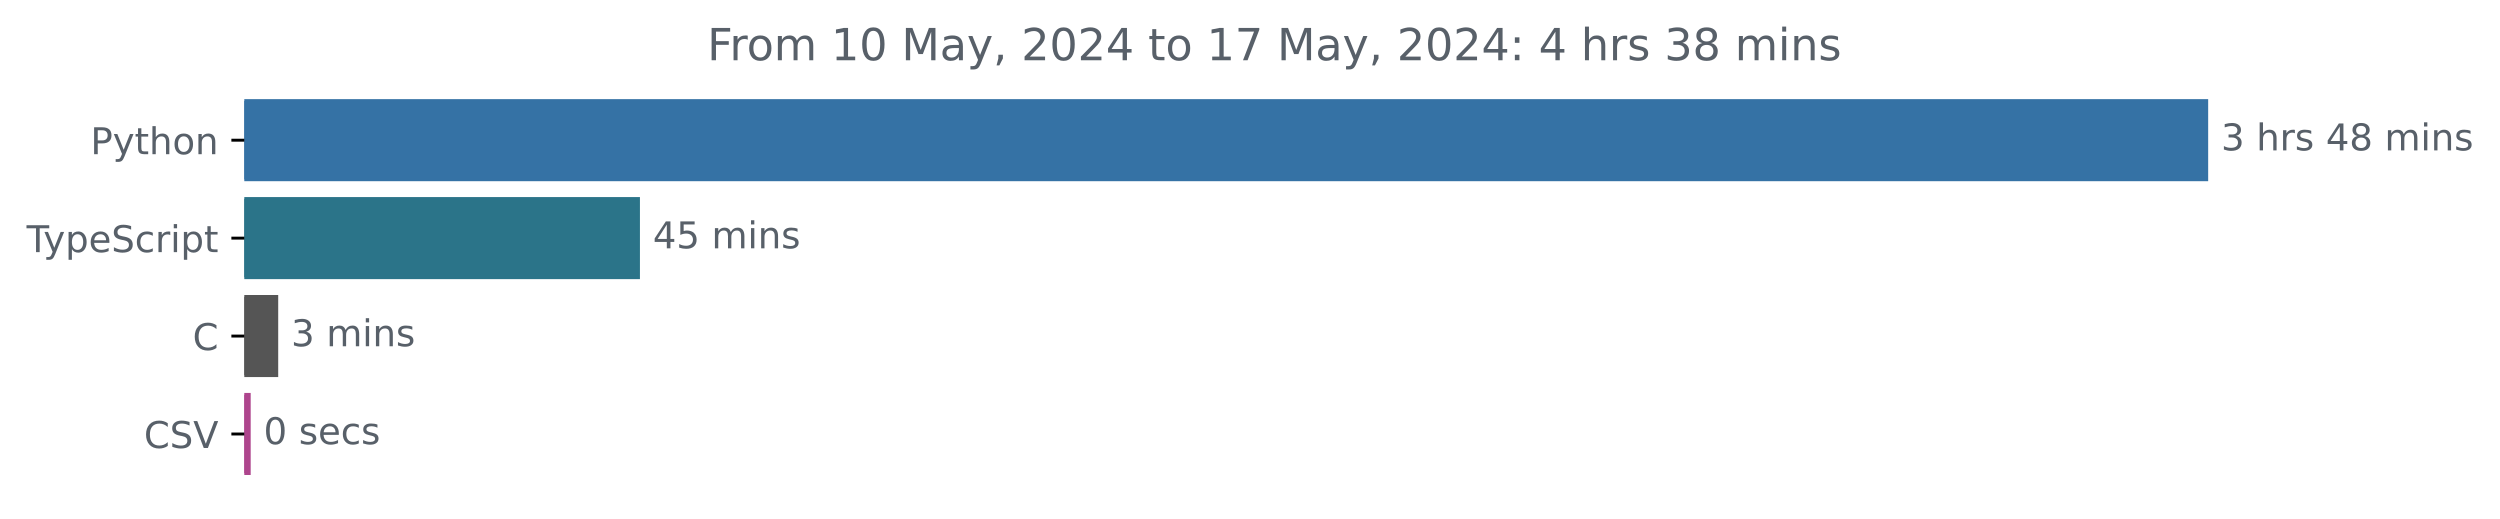
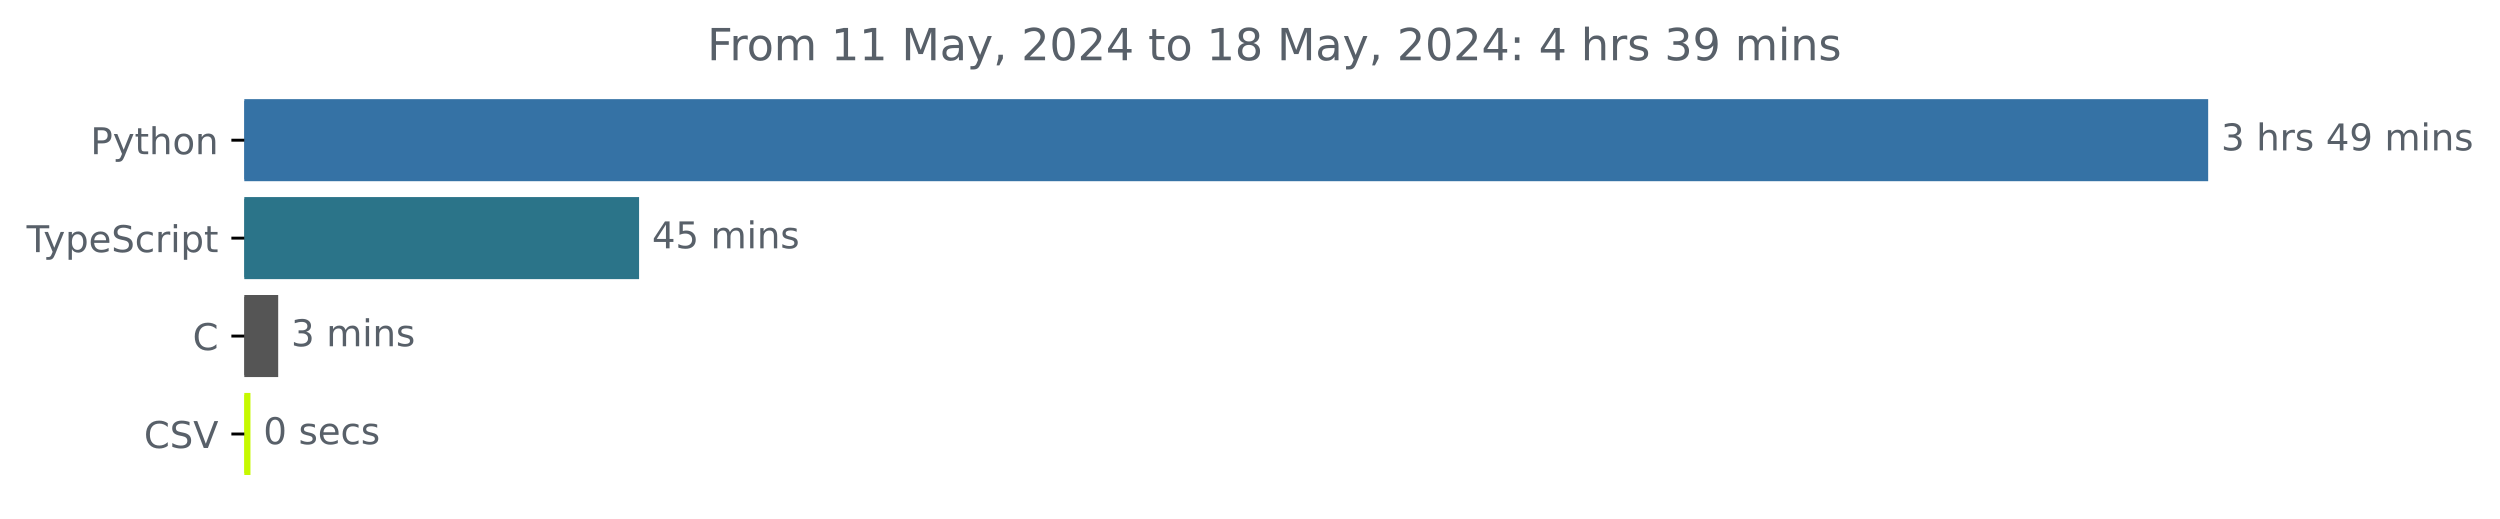
<svg xmlns="http://www.w3.org/2000/svg" xmlns:xlink="http://www.w3.org/1999/xlink" width="677.144pt" height="140.398pt" viewBox="0 0 677.144 140.398" version="1.1">
  <defs>
    <style type="text/css">*{stroke-linejoin: round; stroke-linecap: butt}</style>
  </defs>
  <g id="figure_1">
    <g id="patch_1">
      <path d="M -0 140.398  L 677.144 140.398  L 677.144 0  L -0 0  L -0 140.398  z " style="fill: none" />
    </g>
    <g id="axes_1">
      <g id="patch_2">
-         <path d="M 66.17 27.358  L 597.599 27.358  L 597.599 48.579  L 66.17 48.579  z " clip-path="url(#p38609e39fb)" style="fill: #3572a5; stroke: #3572a5; stroke-linejoin: miter" />
+         <path d="M 66.17 27.358  L 597.599 27.358  L 597.599 48.579  L 66.17 48.579  z " clip-path="url(#p865b99ae03)" style="fill: #3572a5; stroke: #3572a5; stroke-linejoin: miter" />
      </g>
      <g id="patch_3">
-         <path d="M 66.17 53.884  L 172.832 53.884  L 172.832 75.105  L 66.17 75.105  z " clip-path="url(#p38609e39fb)" style="fill: #2b7489; stroke: #2b7489; stroke-linejoin: miter" />
+         <path d="M 66.17 53.884  L 172.599 53.884  L 172.599 75.105  L 66.17 75.105  z " clip-path="url(#p865b99ae03)" style="fill: #2b7489; stroke: #2b7489; stroke-linejoin: miter" />
      </g>
      <g id="patch_4">
-         <path d="M 66.17 80.411  L 74.854 80.411  L 74.854 101.632  L 66.17 101.632  z " clip-path="url(#p38609e39fb)" style="fill: #555555; stroke: #555555; stroke-linejoin: miter" />
+         <path d="M 66.17 80.411  L 74.85 80.411  L 74.85 101.632  L 66.17 101.632  z " clip-path="url(#p865b99ae03)" style="fill: #555555; stroke: #555555; stroke-linejoin: miter" />
      </g>
      <g id="patch_5">
-         <path d="M 66.17 106.937  L 67.402 106.937  L 67.402 128.158  L 66.17 128.158  z " clip-path="url(#p38609e39fb)" style="fill: #ae458d; stroke: #ae458d; stroke-linejoin: miter" />
+         <path d="M 66.17 106.937  L 67.336 106.937  L 67.336 128.158  L 66.17 128.158  z " clip-path="url(#p865b99ae03)" style="fill: #c6f901; stroke: #c6f901; stroke-linejoin: miter" />
      </g>
      <g id="matplotlib.axis_1" />
      <g id="matplotlib.axis_2">
        <g id="ytick_1">
          <g id="line2d_1">
            <defs>
-               <path id="m4d7b7d7d12" d="M 0 0  L -3.5 0  " style="stroke: #000000; stroke-width: 0.8" />
+               <path id="mdd5109d54e" d="M 0 0  L -3.5 0  " style="stroke: #000000; stroke-width: 0.8" />
            </defs>
            <g>
-               <use xlink:href="#m4d7b7d7d12" x="66.17" y="37.969" style="stroke: #000000; stroke-width: 0.8" />
+               <use xlink:href="#mdd5109d54e" x="66.17" y="37.969" style="stroke: #000000; stroke-width: 0.8" />
            </g>
          </g>
          <g id="text_1">
            <g style="fill: #586069" transform="translate(24.50781 41.76787) scale(0.1 -0.1)">
              <defs>
                <path id="DejaVuSans-50" d="M 1259 4147  L 1259 2394  L 2053 2394  Q 2494 2394 2734 2622  Q 2975 2850 2975 3272  Q 2975 3691 2734 3919  Q 2494 4147 2053 4147  L 1259 4147  z M 628 4666  L 2053 4666  Q 2838 4666 3239 4311  Q 3641 3956 3641 3272  Q 3641 2581 3239 2228  Q 2838 1875 2053 1875  L 1259 1875  L 1259 0  L 628 0  L 628 4666  z " transform="scale(0.015625)" />
                <path id="DejaVuSans-79" d="M 2059 -325  Q 1816 -950 1584 -1140  Q 1353 -1331 966 -1331  L 506 -1331  L 506 -850  L 844 -850  Q 1081 -850 1212 -737  Q 1344 -625 1503 -206  L 1606 56  L 191 3500  L 800 3500  L 1894 763  L 2988 3500  L 3597 3500  L 2059 -325  z " transform="scale(0.015625)" />
                <path id="DejaVuSans-74" d="M 1172 4494  L 1172 3500  L 2356 3500  L 2356 3053  L 1172 3053  L 1172 1153  Q 1172 725 1289 603  Q 1406 481 1766 481  L 2356 481  L 2356 0  L 1766 0  Q 1100 0 847 248  Q 594 497 594 1153  L 594 3053  L 172 3053  L 172 3500  L 594 3500  L 594 4494  L 1172 4494  z " transform="scale(0.015625)" />
                <path id="DejaVuSans-68" d="M 3513 2113  L 3513 0  L 2938 0  L 2938 2094  Q 2938 2591 2744 2837  Q 2550 3084 2163 3084  Q 1697 3084 1428 2787  Q 1159 2491 1159 1978  L 1159 0  L 581 0  L 581 4863  L 1159 4863  L 1159 2956  Q 1366 3272 1645 3428  Q 1925 3584 2291 3584  Q 2894 3584 3203 3211  Q 3513 2838 3513 2113  z " transform="scale(0.015625)" />
                <path id="DejaVuSans-6f" d="M 1959 3097  Q 1497 3097 1228 2736  Q 959 2375 959 1747  Q 959 1119 1226 758  Q 1494 397 1959 397  Q 2419 397 2687 759  Q 2956 1122 2956 1747  Q 2956 2369 2687 2733  Q 2419 3097 1959 3097  z M 1959 3584  Q 2709 3584 3137 3096  Q 3566 2609 3566 1747  Q 3566 888 3137 398  Q 2709 -91 1959 -91  Q 1206 -91 779 398  Q 353 888 353 1747  Q 353 2609 779 3096  Q 1206 3584 1959 3584  z " transform="scale(0.015625)" />
                <path id="DejaVuSans-6e" d="M 3513 2113  L 3513 0  L 2938 0  L 2938 2094  Q 2938 2591 2744 2837  Q 2550 3084 2163 3084  Q 1697 3084 1428 2787  Q 1159 2491 1159 1978  L 1159 0  L 581 0  L 581 3500  L 1159 3500  L 1159 2956  Q 1366 3272 1645 3428  Q 1925 3584 2291 3584  Q 2894 3584 3203 3211  Q 3513 2838 3513 2113  z " transform="scale(0.015625)" />
              </defs>
              <use xlink:href="#DejaVuSans-50" />
              <use xlink:href="#DejaVuSans-79" x="60.303" />
              <use xlink:href="#DejaVuSans-74" x="119.482" />
              <use xlink:href="#DejaVuSans-68" x="158.691" />
              <use xlink:href="#DejaVuSans-6f" x="222.07" />
              <use xlink:href="#DejaVuSans-6e" x="283.252" />
            </g>
          </g>
        </g>
        <g id="ytick_2">
          <g id="line2d_2">
            <g>
-               <use xlink:href="#m4d7b7d7d12" x="66.17" y="64.495" style="stroke: #000000; stroke-width: 0.8" />
+               <use xlink:href="#mdd5109d54e" x="66.17" y="64.495" style="stroke: #000000; stroke-width: 0.8" />
            </g>
          </g>
          <g id="text_2">
            <g style="fill: #586069" transform="translate(7.2 68.29419) scale(0.1 -0.1)">
              <defs>
                <path id="DejaVuSans-54" d="M -19 4666  L 3928 4666  L 3928 4134  L 2272 4134  L 2272 0  L 1638 0  L 1638 4134  L -19 4134  L -19 4666  z " transform="scale(0.015625)" />
                <path id="DejaVuSans-70" d="M 1159 525  L 1159 -1331  L 581 -1331  L 581 3500  L 1159 3500  L 1159 2969  Q 1341 3281 1617 3432  Q 1894 3584 2278 3584  Q 2916 3584 3314 3078  Q 3713 2572 3713 1747  Q 3713 922 3314 415  Q 2916 -91 2278 -91  Q 1894 -91 1617 61  Q 1341 213 1159 525  z M 3116 1747  Q 3116 2381 2855 2742  Q 2594 3103 2138 3103  Q 1681 3103 1420 2742  Q 1159 2381 1159 1747  Q 1159 1113 1420 752  Q 1681 391 2138 391  Q 2594 391 2855 752  Q 3116 1113 3116 1747  z " transform="scale(0.015625)" />
                <path id="DejaVuSans-65" d="M 3597 1894  L 3597 1613  L 953 1613  Q 991 1019 1311 708  Q 1631 397 2203 397  Q 2534 397 2845 478  Q 3156 559 3463 722  L 3463 178  Q 3153 47 2828 -22  Q 2503 -91 2169 -91  Q 1331 -91 842 396  Q 353 884 353 1716  Q 353 2575 817 3079  Q 1281 3584 2069 3584  Q 2775 3584 3186 3129  Q 3597 2675 3597 1894  z M 3022 2063  Q 3016 2534 2758 2815  Q 2500 3097 2075 3097  Q 1594 3097 1305 2825  Q 1016 2553 972 2059  L 3022 2063  z " transform="scale(0.015625)" />
                <path id="DejaVuSans-53" d="M 3425 4513  L 3425 3897  Q 3066 4069 2747 4153  Q 2428 4238 2131 4238  Q 1616 4238 1336 4038  Q 1056 3838 1056 3469  Q 1056 3159 1242 3001  Q 1428 2844 1947 2747  L 2328 2669  Q 3034 2534 3370 2195  Q 3706 1856 3706 1288  Q 3706 609 3251 259  Q 2797 -91 1919 -91  Q 1588 -91 1214 -16  Q 841 59 441 206  L 441 856  Q 825 641 1194 531  Q 1563 422 1919 422  Q 2459 422 2753 634  Q 3047 847 3047 1241  Q 3047 1584 2836 1778  Q 2625 1972 2144 2069  L 1759 2144  Q 1053 2284 737 2584  Q 422 2884 422 3419  Q 422 4038 858 4394  Q 1294 4750 2059 4750  Q 2388 4750 2728 4690  Q 3069 4631 3425 4513  z " transform="scale(0.015625)" />
                <path id="DejaVuSans-63" d="M 3122 3366  L 3122 2828  Q 2878 2963 2633 3030  Q 2388 3097 2138 3097  Q 1578 3097 1268 2742  Q 959 2388 959 1747  Q 959 1106 1268 751  Q 1578 397 2138 397  Q 2388 397 2633 464  Q 2878 531 3122 666  L 3122 134  Q 2881 22 2623 -34  Q 2366 -91 2075 -91  Q 1284 -91 818 406  Q 353 903 353 1747  Q 353 2603 823 3093  Q 1294 3584 2113 3584  Q 2378 3584 2631 3529  Q 2884 3475 3122 3366  z " transform="scale(0.015625)" />
                <path id="DejaVuSans-72" d="M 2631 2963  Q 2534 3019 2420 3045  Q 2306 3072 2169 3072  Q 1681 3072 1420 2755  Q 1159 2438 1159 1844  L 1159 0  L 581 0  L 581 3500  L 1159 3500  L 1159 2956  Q 1341 3275 1631 3429  Q 1922 3584 2338 3584  Q 2397 3584 2469 3576  Q 2541 3569 2628 3553  L 2631 2963  z " transform="scale(0.015625)" />
                <path id="DejaVuSans-69" d="M 603 3500  L 1178 3500  L 1178 0  L 603 0  L 603 3500  z M 603 4863  L 1178 4863  L 1178 4134  L 603 4134  L 603 4863  z " transform="scale(0.015625)" />
              </defs>
              <use xlink:href="#DejaVuSans-54" />
              <use xlink:href="#DejaVuSans-79" x="45.459" />
              <use xlink:href="#DejaVuSans-70" x="104.639" />
              <use xlink:href="#DejaVuSans-65" x="168.115" />
              <use xlink:href="#DejaVuSans-53" x="229.639" />
              <use xlink:href="#DejaVuSans-63" x="293.115" />
              <use xlink:href="#DejaVuSans-72" x="348.096" />
              <use xlink:href="#DejaVuSans-69" x="389.209" />
              <use xlink:href="#DejaVuSans-70" x="416.992" />
              <use xlink:href="#DejaVuSans-74" x="480.469" />
            </g>
          </g>
        </g>
        <g id="ytick_3">
          <g id="line2d_3">
            <g>
-               <use xlink:href="#m4d7b7d7d12" x="66.17" y="91.021" style="stroke: #000000; stroke-width: 0.8" />
+               <use xlink:href="#mdd5109d54e" x="66.17" y="91.021" style="stroke: #000000; stroke-width: 0.8" />
            </g>
          </g>
          <g id="text_3">
            <g style="fill: #586069" transform="translate(52.1875 94.8205) scale(0.1 -0.1)">
              <defs>
                <path id="DejaVuSans-43" d="M 4122 4306  L 4122 3641  Q 3803 3938 3442 4084  Q 3081 4231 2675 4231  Q 1875 4231 1450 3742  Q 1025 3253 1025 2328  Q 1025 1406 1450 917  Q 1875 428 2675 428  Q 3081 428 3442 575  Q 3803 722 4122 1019  L 4122 359  Q 3791 134 3420 21  Q 3050 -91 2638 -91  Q 1578 -91 968 557  Q 359 1206 359 2328  Q 359 3453 968 4101  Q 1578 4750 2638 4750  Q 3056 4750 3426 4639  Q 3797 4528 4122 4306  z " transform="scale(0.015625)" />
              </defs>
              <use xlink:href="#DejaVuSans-43" />
            </g>
          </g>
        </g>
        <g id="ytick_4">
          <g id="line2d_4">
            <g>
-               <use xlink:href="#m4d7b7d7d12" x="66.17" y="117.548" style="stroke: #000000; stroke-width: 0.8" />
+               <use xlink:href="#mdd5109d54e" x="66.17" y="117.548" style="stroke: #000000; stroke-width: 0.8" />
            </g>
          </g>
          <g id="text_4">
            <g style="fill: #586069" transform="translate(38.99844 121.3468) scale(0.1 -0.1)">
              <defs>
                <path id="DejaVuSans-56" d="M 1831 0  L 50 4666  L 709 4666  L 2188 738  L 3669 4666  L 4325 4666  L 2547 0  L 1831 0  z " transform="scale(0.015625)" />
              </defs>
              <use xlink:href="#DejaVuSans-43" />
              <use xlink:href="#DejaVuSans-53" x="69.824" />
              <use xlink:href="#DejaVuSans-56" x="133.301" />
            </g>
          </g>
        </g>
      </g>
      <g id="text_5">
        <g style="fill: #586069" transform="translate(601.5989 40.72803) scale(0.1 -0.1)">
          <defs>
            <path id="DejaVuSans-33" d="M 2597 2516  Q 3050 2419 3304 2112  Q 3559 1806 3559 1356  Q 3559 666 3084 287  Q 2609 -91 1734 -91  Q 1441 -91 1130 -33  Q 819 25 488 141  L 488 750  Q 750 597 1062 519  Q 1375 441 1716 441  Q 2309 441 2620 675  Q 2931 909 2931 1356  Q 2931 1769 2642 2001  Q 2353 2234 1838 2234  L 1294 2234  L 1294 2753  L 1863 2753  Q 2328 2753 2575 2939  Q 2822 3125 2822 3475  Q 2822 3834 2567 4026  Q 2313 4219 1838 4219  Q 1578 4219 1281 4162  Q 984 4106 628 3988  L 628 4550  Q 988 4650 1302 4700  Q 1616 4750 1894 4750  Q 2613 4750 3031 4423  Q 3450 4097 3450 3541  Q 3450 3153 3228 2886  Q 3006 2619 2597 2516  z " transform="scale(0.015625)" />
            <path id="DejaVuSans-20" transform="scale(0.015625)" />
            <path id="DejaVuSans-73" d="M 2834 3397  L 2834 2853  Q 2591 2978 2328 3040  Q 2066 3103 1784 3103  Q 1356 3103 1142 2972  Q 928 2841 928 2578  Q 928 2378 1081 2264  Q 1234 2150 1697 2047  L 1894 2003  Q 2506 1872 2764 1633  Q 3022 1394 3022 966  Q 3022 478 2636 193  Q 2250 -91 1575 -91  Q 1294 -91 989 -36  Q 684 19 347 128  L 347 722  Q 666 556 975 473  Q 1284 391 1588 391  Q 1994 391 2212 530  Q 2431 669 2431 922  Q 2431 1156 2273 1281  Q 2116 1406 1581 1522  L 1381 1569  Q 847 1681 609 1914  Q 372 2147 372 2553  Q 372 3047 722 3315  Q 1072 3584 1716 3584  Q 2034 3584 2315 3537  Q 2597 3491 2834 3397  z " transform="scale(0.015625)" />
            <path id="DejaVuSans-34" d="M 2419 4116  L 825 1625  L 2419 1625  L 2419 4116  z M 2253 4666  L 3047 4666  L 3047 1625  L 3713 1625  L 3713 1100  L 3047 1100  L 3047 0  L 2419 0  L 2419 1100  L 313 1100  L 313 1709  L 2253 4666  z " transform="scale(0.015625)" />
-             <path id="DejaVuSans-38" d="M 2034 2216  Q 1584 2216 1326 1975  Q 1069 1734 1069 1313  Q 1069 891 1326 650  Q 1584 409 2034 409  Q 2484 409 2743 651  Q 3003 894 3003 1313  Q 3003 1734 2745 1975  Q 2488 2216 2034 2216  z M 1403 2484  Q 997 2584 770 2862  Q 544 3141 544 3541  Q 544 4100 942 4425  Q 1341 4750 2034 4750  Q 2731 4750 3128 4425  Q 3525 4100 3525 3541  Q 3525 3141 3298 2862  Q 3072 2584 2669 2484  Q 3125 2378 3379 2068  Q 3634 1759 3634 1313  Q 3634 634 3220 271  Q 2806 -91 2034 -91  Q 1263 -91 848 271  Q 434 634 434 1313  Q 434 1759 690 2068  Q 947 2378 1403 2484  z M 1172 3481  Q 1172 3119 1398 2916  Q 1625 2713 2034 2713  Q 2441 2713 2670 2916  Q 2900 3119 2900 3481  Q 2900 3844 2670 4047  Q 2441 4250 2034 4250  Q 1625 4250 1398 4047  Q 1172 3844 1172 3481  z " transform="scale(0.015625)" />
+             <path id="DejaVuSans-39" d="M 703 97  L 703 672  Q 941 559 1184 500  Q 1428 441 1663 441  Q 2288 441 2617 861  Q 2947 1281 2994 2138  Q 2813 1869 2534 1725  Q 2256 1581 1919 1581  Q 1219 1581 811 2004  Q 403 2428 403 3163  Q 403 3881 828 4315  Q 1253 4750 1959 4750  Q 2769 4750 3195 4129  Q 3622 3509 3622 2328  Q 3622 1225 3098 567  Q 2575 -91 1691 -91  Q 1453 -91 1209 -44  Q 966 3 703 97  z M 1959 2075  Q 2384 2075 2632 2365  Q 2881 2656 2881 3163  Q 2881 3666 2632 3958  Q 2384 4250 1959 4250  Q 1534 4250 1286 3958  Q 1038 3666 1038 3163  Q 1038 2656 1286 2365  Q 1534 2075 1959 2075  z " transform="scale(0.015625)" />
            <path id="DejaVuSans-6d" d="M 3328 2828  Q 3544 3216 3844 3400  Q 4144 3584 4550 3584  Q 5097 3584 5394 3201  Q 5691 2819 5691 2113  L 5691 0  L 5113 0  L 5113 2094  Q 5113 2597 4934 2840  Q 4756 3084 4391 3084  Q 3944 3084 3684 2787  Q 3425 2491 3425 1978  L 3425 0  L 2847 0  L 2847 2094  Q 2847 2600 2669 2842  Q 2491 3084 2119 3084  Q 1678 3084 1418 2786  Q 1159 2488 1159 1978  L 1159 0  L 581 0  L 581 3500  L 1159 3500  L 1159 2956  Q 1356 3278 1631 3431  Q 1906 3584 2284 3584  Q 2666 3584 2933 3390  Q 3200 3197 3328 2828  z " transform="scale(0.015625)" />
          </defs>
          <use xlink:href="#DejaVuSans-33" />
          <use xlink:href="#DejaVuSans-20" x="63.623" />
          <use xlink:href="#DejaVuSans-68" x="95.41" />
          <use xlink:href="#DejaVuSans-72" x="158.789" />
          <use xlink:href="#DejaVuSans-73" x="199.902" />
          <use xlink:href="#DejaVuSans-20" x="252.002" />
          <use xlink:href="#DejaVuSans-34" x="283.789" />
-           <use xlink:href="#DejaVuSans-38" x="347.412" />
+           <use xlink:href="#DejaVuSans-39" x="347.412" />
          <use xlink:href="#DejaVuSans-20" x="411.035" />
          <use xlink:href="#DejaVuSans-6d" x="442.822" />
          <use xlink:href="#DejaVuSans-69" x="540.234" />
          <use xlink:href="#DejaVuSans-6e" x="568.018" />
          <use xlink:href="#DejaVuSans-73" x="631.396" />
        </g>
      </g>
      <g id="text_6">
-         <g style="fill: #586069" transform="translate(176.8319 67.25434) scale(0.1 -0.1)">
+         <g style="fill: #586069" transform="translate(176.5985 67.25434) scale(0.1 -0.1)">
          <defs>
            <path id="DejaVuSans-35" d="M 691 4666  L 3169 4666  L 3169 4134  L 1269 4134  L 1269 2991  Q 1406 3038 1543 3061  Q 1681 3084 1819 3084  Q 2600 3084 3056 2656  Q 3513 2228 3513 1497  Q 3513 744 3044 326  Q 2575 -91 1722 -91  Q 1428 -91 1123 -41  Q 819 9 494 109  L 494 744  Q 775 591 1075 516  Q 1375 441 1709 441  Q 2250 441 2565 725  Q 2881 1009 2881 1497  Q 2881 1984 2565 2268  Q 2250 2553 1709 2553  Q 1456 2553 1204 2497  Q 953 2441 691 2322  L 691 4666  z " transform="scale(0.015625)" />
          </defs>
          <use xlink:href="#DejaVuSans-34" />
          <use xlink:href="#DejaVuSans-35" x="63.623" />
          <use xlink:href="#DejaVuSans-20" x="127.246" />
          <use xlink:href="#DejaVuSans-6d" x="159.033" />
          <use xlink:href="#DejaVuSans-69" x="256.445" />
          <use xlink:href="#DejaVuSans-6e" x="284.229" />
          <use xlink:href="#DejaVuSans-73" x="347.607" />
        </g>
      </g>
      <g id="text_7">
-         <g style="fill: #586069" transform="translate(78.85357 93.78066) scale(0.1 -0.1)">
+         <g style="fill: #586069" transform="translate(78.8504 93.78066) scale(0.1 -0.1)">
          <use xlink:href="#DejaVuSans-33" />
          <use xlink:href="#DejaVuSans-20" x="63.623" />
          <use xlink:href="#DejaVuSans-6d" x="95.41" />
          <use xlink:href="#DejaVuSans-69" x="192.822" />
          <use xlink:href="#DejaVuSans-6e" x="220.605" />
          <use xlink:href="#DejaVuSans-73" x="283.984" />
        </g>
      </g>
      <g id="text_8">
-         <g style="fill: #586069" transform="translate(71.40152 120.307) scale(0.1 -0.1)">
+         <g style="fill: #586069" transform="translate(71.33629 120.307) scale(0.1 -0.1)">
          <defs>
            <path id="DejaVuSans-30" d="M 2034 4250  Q 1547 4250 1301 3770  Q 1056 3291 1056 2328  Q 1056 1369 1301 889  Q 1547 409 2034 409  Q 2525 409 2770 889  Q 3016 1369 3016 2328  Q 3016 3291 2770 3770  Q 2525 4250 2034 4250  z M 2034 4750  Q 2819 4750 3233 4129  Q 3647 3509 3647 2328  Q 3647 1150 3233 529  Q 2819 -91 2034 -91  Q 1250 -91 836 529  Q 422 1150 422 2328  Q 422 3509 836 4129  Q 1250 4750 2034 4750  z " transform="scale(0.015625)" />
          </defs>
          <use xlink:href="#DejaVuSans-30" />
          <use xlink:href="#DejaVuSans-20" x="63.623" />
          <use xlink:href="#DejaVuSans-73" x="95.41" />
          <use xlink:href="#DejaVuSans-65" x="147.51" />
          <use xlink:href="#DejaVuSans-63" x="209.033" />
          <use xlink:href="#DejaVuSans-73" x="264.014" />
        </g>
      </g>
      <g id="text_9">
        <g style="fill: #586069" transform="translate(191.5666 16.31812) scale(0.12 -0.12)">
          <defs>
            <path id="DejaVuSans-46" d="M 628 4666  L 3309 4666  L 3309 4134  L 1259 4134  L 1259 2759  L 3109 2759  L 3109 2228  L 1259 2228  L 1259 0  L 628 0  L 628 4666  z " transform="scale(0.015625)" />
            <path id="DejaVuSans-31" d="M 794 531  L 1825 531  L 1825 4091  L 703 3866  L 703 4441  L 1819 4666  L 2450 4666  L 2450 531  L 3481 531  L 3481 0  L 794 0  L 794 531  z " transform="scale(0.015625)" />
            <path id="DejaVuSans-4d" d="M 628 4666  L 1569 4666  L 2759 1491  L 3956 4666  L 4897 4666  L 4897 0  L 4281 0  L 4281 4097  L 3078 897  L 2444 897  L 1241 4097  L 1241 0  L 628 0  L 628 4666  z " transform="scale(0.015625)" />
            <path id="DejaVuSans-61" d="M 2194 1759  Q 1497 1759 1228 1600  Q 959 1441 959 1056  Q 959 750 1161 570  Q 1363 391 1709 391  Q 2188 391 2477 730  Q 2766 1069 2766 1631  L 2766 1759  L 2194 1759  z M 3341 1997  L 3341 0  L 2766 0  L 2766 531  Q 2569 213 2275 61  Q 1981 -91 1556 -91  Q 1019 -91 701 211  Q 384 513 384 1019  Q 384 1609 779 1909  Q 1175 2209 1959 2209  L 2766 2209  L 2766 2266  Q 2766 2663 2505 2880  Q 2244 3097 1772 3097  Q 1472 3097 1187 3025  Q 903 2953 641 2809  L 641 3341  Q 956 3463 1253 3523  Q 1550 3584 1831 3584  Q 2591 3584 2966 3190  Q 3341 2797 3341 1997  z " transform="scale(0.015625)" />
            <path id="DejaVuSans-2c" d="M 750 794  L 1409 794  L 1409 256  L 897 -744  L 494 -744  L 750 256  L 750 794  z " transform="scale(0.015625)" />
            <path id="DejaVuSans-32" d="M 1228 531  L 3431 531  L 3431 0  L 469 0  L 469 531  Q 828 903 1448 1529  Q 2069 2156 2228 2338  Q 2531 2678 2651 2914  Q 2772 3150 2772 3378  Q 2772 3750 2511 3984  Q 2250 4219 1831 4219  Q 1534 4219 1204 4116  Q 875 4013 500 3803  L 500 4441  Q 881 4594 1212 4672  Q 1544 4750 1819 4750  Q 2544 4750 2975 4387  Q 3406 4025 3406 3419  Q 3406 3131 3298 2873  Q 3191 2616 2906 2266  Q 2828 2175 2409 1742  Q 1991 1309 1228 531  z " transform="scale(0.015625)" />
-             <path id="DejaVuSans-37" d="M 525 4666  L 3525 4666  L 3525 4397  L 1831 0  L 1172 0  L 2766 4134  L 525 4134  L 525 4666  z " transform="scale(0.015625)" />
+             <path id="DejaVuSans-38" d="M 2034 2216  Q 1584 2216 1326 1975  Q 1069 1734 1069 1313  Q 1069 891 1326 650  Q 1584 409 2034 409  Q 2484 409 2743 651  Q 3003 894 3003 1313  Q 3003 1734 2745 1975  Q 2488 2216 2034 2216  z M 1403 2484  Q 997 2584 770 2862  Q 544 3141 544 3541  Q 544 4100 942 4425  Q 1341 4750 2034 4750  Q 2731 4750 3128 4425  Q 3525 4100 3525 3541  Q 3525 3141 3298 2862  Q 3072 2584 2669 2484  Q 3125 2378 3379 2068  Q 3634 1759 3634 1313  Q 3634 634 3220 271  Q 2806 -91 2034 -91  Q 1263 -91 848 271  Q 434 634 434 1313  Q 434 1759 690 2068  Q 947 2378 1403 2484  z M 1172 3481  Q 1172 3119 1398 2916  Q 1625 2713 2034 2713  Q 2441 2713 2670 2916  Q 2900 3119 2900 3481  Q 2900 3844 2670 4047  Q 2441 4250 2034 4250  Q 1625 4250 1398 4047  Q 1172 3844 1172 3481  z " transform="scale(0.015625)" />
            <path id="DejaVuSans-3a" d="M 750 794  L 1409 794  L 1409 0  L 750 0  L 750 794  z M 750 3309  L 1409 3309  L 1409 2516  L 750 2516  L 750 3309  z " transform="scale(0.015625)" />
          </defs>
          <use xlink:href="#DejaVuSans-46" />
          <use xlink:href="#DejaVuSans-72" x="50.27" />
          <use xlink:href="#DejaVuSans-6f" x="89.133" />
          <use xlink:href="#DejaVuSans-6d" x="150.314" />
          <use xlink:href="#DejaVuSans-20" x="247.727" />
          <use xlink:href="#DejaVuSans-31" x="279.514" />
-           <use xlink:href="#DejaVuSans-30" x="343.137" />
+           <use xlink:href="#DejaVuSans-31" x="343.137" />
          <use xlink:href="#DejaVuSans-20" x="406.76" />
          <use xlink:href="#DejaVuSans-4d" x="438.547" />
          <use xlink:href="#DejaVuSans-61" x="524.826" />
          <use xlink:href="#DejaVuSans-79" x="586.105" />
          <use xlink:href="#DejaVuSans-2c" x="645.285" />
          <use xlink:href="#DejaVuSans-20" x="677.072" />
          <use xlink:href="#DejaVuSans-32" x="708.859" />
          <use xlink:href="#DejaVuSans-30" x="772.482" />
          <use xlink:href="#DejaVuSans-32" x="836.105" />
          <use xlink:href="#DejaVuSans-34" x="899.729" />
          <use xlink:href="#DejaVuSans-20" x="963.352" />
          <use xlink:href="#DejaVuSans-74" x="995.139" />
          <use xlink:href="#DejaVuSans-6f" x="1034.348" />
          <use xlink:href="#DejaVuSans-20" x="1095.529" />
          <use xlink:href="#DejaVuSans-31" x="1127.316" />
-           <use xlink:href="#DejaVuSans-37" x="1190.939" />
+           <use xlink:href="#DejaVuSans-38" x="1190.939" />
          <use xlink:href="#DejaVuSans-20" x="1254.562" />
          <use xlink:href="#DejaVuSans-4d" x="1286.35" />
          <use xlink:href="#DejaVuSans-61" x="1372.629" />
          <use xlink:href="#DejaVuSans-79" x="1433.908" />
          <use xlink:href="#DejaVuSans-2c" x="1493.088" />
          <use xlink:href="#DejaVuSans-20" x="1524.875" />
          <use xlink:href="#DejaVuSans-32" x="1556.662" />
          <use xlink:href="#DejaVuSans-30" x="1620.285" />
          <use xlink:href="#DejaVuSans-32" x="1683.908" />
          <use xlink:href="#DejaVuSans-34" x="1747.531" />
          <use xlink:href="#DejaVuSans-3a" x="1811.154" />
          <use xlink:href="#DejaVuSans-20" x="1844.846" />
          <use xlink:href="#DejaVuSans-34" x="1876.633" />
          <use xlink:href="#DejaVuSans-20" x="1940.256" />
          <use xlink:href="#DejaVuSans-68" x="1972.043" />
          <use xlink:href="#DejaVuSans-72" x="2035.422" />
          <use xlink:href="#DejaVuSans-73" x="2076.535" />
          <use xlink:href="#DejaVuSans-20" x="2128.635" />
          <use xlink:href="#DejaVuSans-33" x="2160.422" />
-           <use xlink:href="#DejaVuSans-38" x="2224.045" />
+           <use xlink:href="#DejaVuSans-39" x="2224.045" />
          <use xlink:href="#DejaVuSans-20" x="2287.668" />
          <use xlink:href="#DejaVuSans-6d" x="2319.455" />
          <use xlink:href="#DejaVuSans-69" x="2416.867" />
          <use xlink:href="#DejaVuSans-6e" x="2444.65" />
          <use xlink:href="#DejaVuSans-73" x="2508.029" />
        </g>
      </g>
    </g>
  </g>
  <defs>
-     <clipPath id="p38609e39fb">
+     <clipPath id="p865b99ae03">
      <rect x="66.17" y="22.318" width="558" height="110.88" />
    </clipPath>
  </defs>
</svg>
